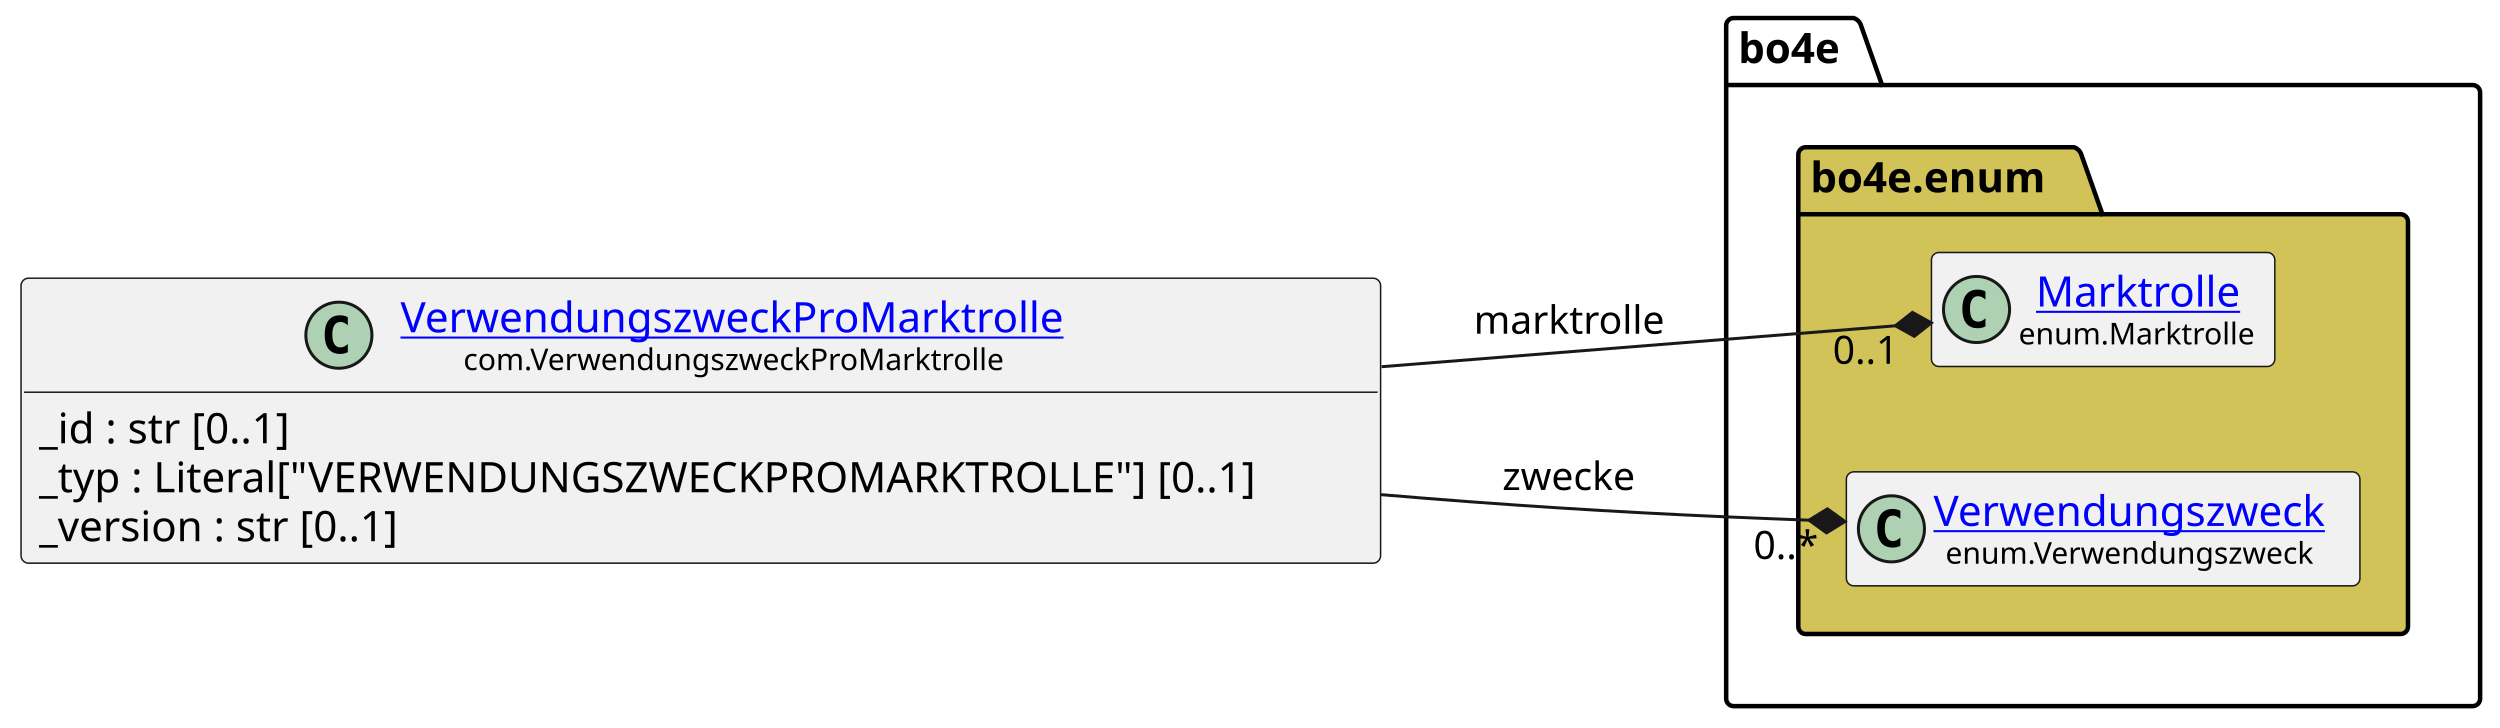
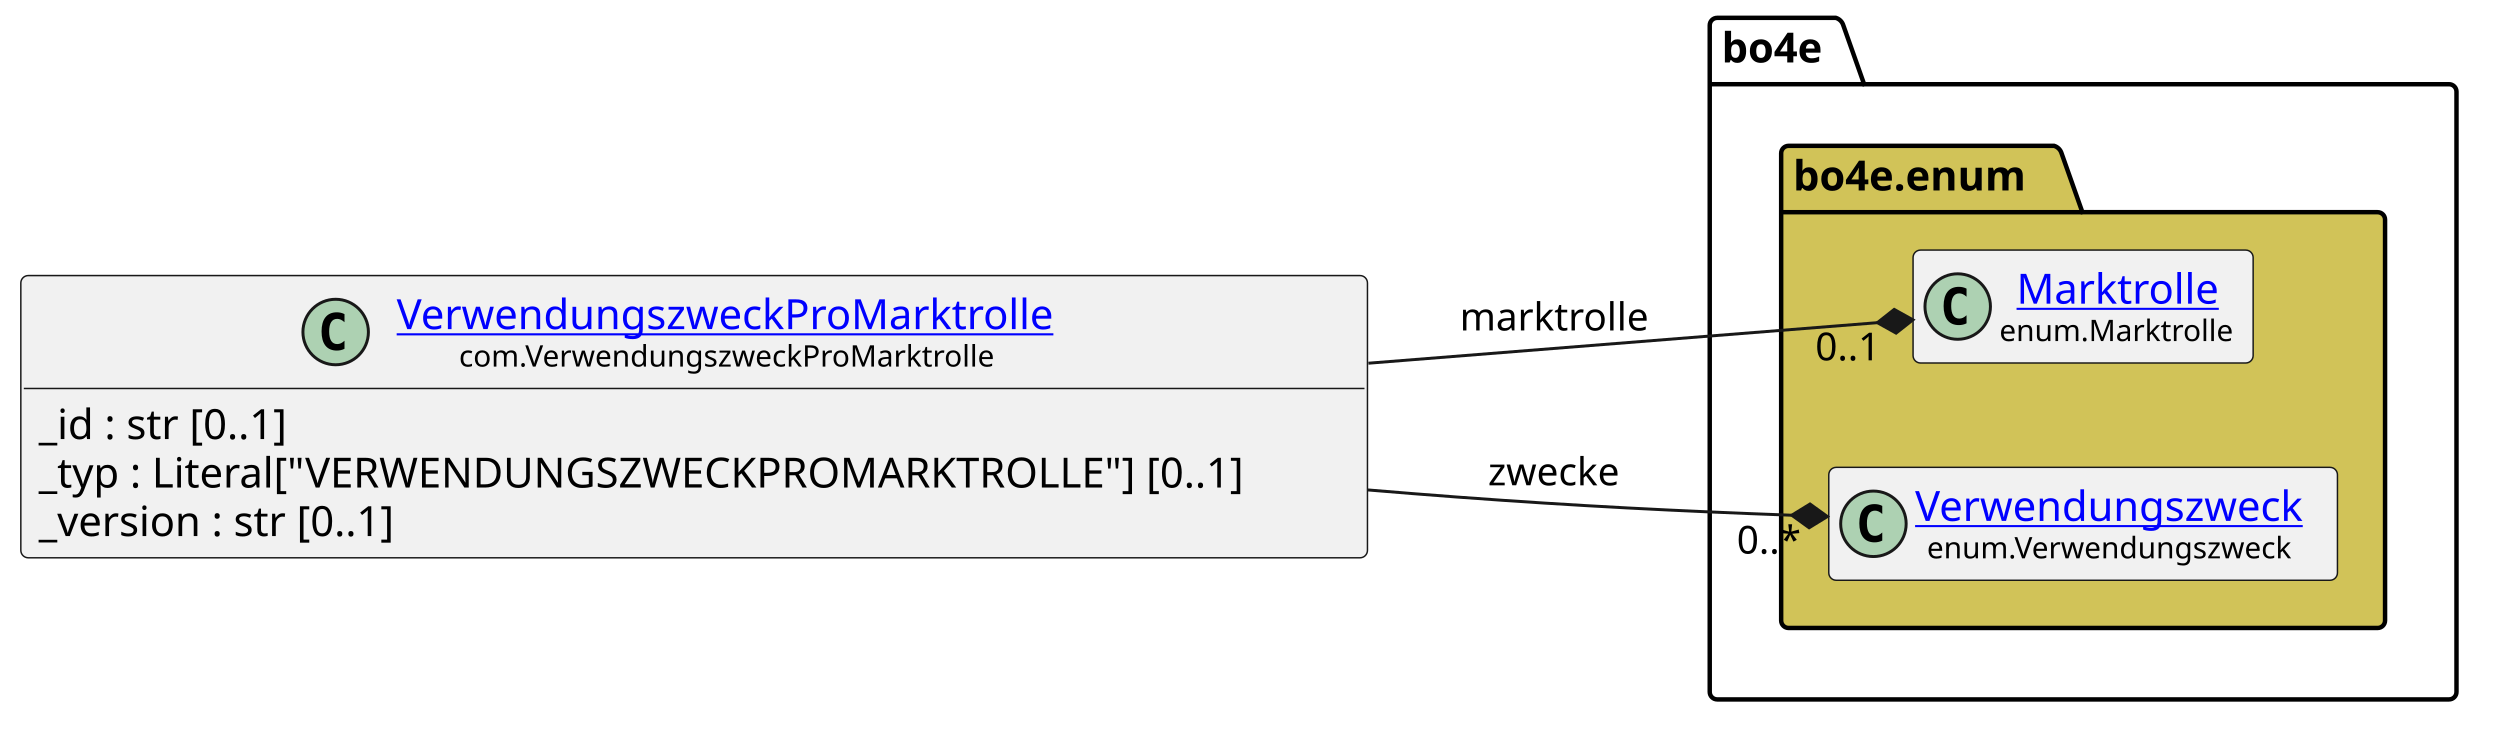
- <svg xmlns="http://www.w3.org/2000/svg" xmlns:xlink="http://www.w3.org/1999/xlink" contentStyleType="text/css" data-diagram-type="CLASS" height="242px" preserveAspectRatio="none" style="width:832px;height:242px;background:#FFFFFF;" version="1.1" viewBox="0 0 832 242" width="832px" zoomAndPan="magnify">
+ <svg xmlns="http://www.w3.org/2000/svg" xmlns:xlink="http://www.w3.org/1999/xlink" contentStyleType="text/css" data-diagram-type="CLASS" height="250px" preserveAspectRatio="none" style="width:840px;height:250px;background:#FFFFFF;" version="1.1" viewBox="0 0 840 250" width="840px" zoomAndPan="magnify">
  <defs />
  <g>
-     <g class="cluster" data-qualified-name="bo4e" data-source-line="10" id="ent0005">
+     <g class="cluster" data-qualified-name="bo4e" data-source-line="10" id="ent0004">
      <path d="M576.97,6 L616.846,6 A3.75,3.75 0 0 1 619.346,8.5 L626.346,28.297 L822.88,28.297 A2.5,2.5 0 0 1 825.38,30.797 L825.38,232.5 A2.5,2.5 0 0 1 822.88,235 L576.97,235 A2.5,2.5 0 0 1 574.47,232.5 L574.47,8.5 A2.5,2.5 0 0 1 576.97,6" fill="none" style="stroke:#000000;stroke-width:1.5;" />
      <line style="stroke:#000000;stroke-width:1.5;" x1="574.47" x2="626.346" y1="28.297" y2="28.297" />
-       <text fill="#000000" font-family="sans-serif" font-size="14" font-weight="bold" lengthAdjust="spacing" textLength="38.876" x="578.47" y="20.995">bo4e</text>
+       <text fill="#000000" font-family="sans-serif" font-size="14" font-weight="700" lengthAdjust="spacing" textLength="38.876" x="578.47" y="20.995">bo4e</text>
    </g>
-     <g class="cluster" data-qualified-name="bo4e.enum" data-source-line="9" id="ent0003">
+     <g class="cluster" data-qualified-name="bo4e.enum" data-source-line="9" id="ent0002">
      <path d="M600.97,49 L690.181,49 A3.75,3.75 0 0 1 692.681,51.5 L699.681,71.297 L798.88,71.297 A2.5,2.5 0 0 1 801.38,73.797 L801.38,208.5 A2.5,2.5 0 0 1 798.88,211 L600.97,211 A2.5,2.5 0 0 1 598.47,208.5 L598.47,51.5 A2.5,2.5 0 0 1 600.97,49" fill="#D1C358" style="stroke:#000000;stroke-width:1.5;" />
      <line style="stroke:#000000;stroke-width:1.5;" x1="598.47" x2="699.681" y1="71.297" y2="71.297" />
-       <text fill="#000000" font-family="sans-serif" font-size="14" font-weight="bold" lengthAdjust="spacing" textLength="88.211" x="602.47" y="63.995">bo4e.enum</text>
+       <text fill="#000000" font-family="sans-serif" font-size="14" font-weight="700" lengthAdjust="spacing" textLength="88.211" x="602.47" y="63.995">bo4e.enum</text>
    </g>
-     <g class="entity" data-qualified-name="bo4e.enum.Marktrolle" data-source-line="10" id="ent0004">
+     <g class="entity" data-qualified-name="bo4e.enum.Marktrolle" data-source-line="10" id="ent0003">
      <rect fill="#F1F1F1" height="37.938" rx="2.5" ry="2.5" style="stroke:#181818;stroke-width:0.5;" width="114.266" x="642.79" y="84.03" />
      <ellipse cx="657.79" cy="102.999" fill="#ADD1B2" rx="11" ry="11" style="stroke:#181818;stroke-width:1;" />
      <path d="M660.759,108.639 Q660.181,108.936 659.54,109.077 Q658.899,109.233 658.196,109.233 Q655.696,109.233 654.368,107.593 Q653.056,105.936 653.056,102.811 Q653.056,99.686 654.368,98.03 Q655.696,96.374 658.196,96.374 Q658.899,96.374 659.54,96.53 Q660.196,96.686 660.759,96.983 L660.759,99.702 Q660.134,99.124 659.54,98.858 Q658.946,98.577 658.321,98.577 Q656.977,98.577 656.29,99.655 Q655.602,100.718 655.602,102.811 Q655.602,104.905 656.29,105.983 Q656.977,107.046 658.321,107.046 Q658.946,107.046 659.54,106.78 Q660.134,106.499 660.759,105.921 L660.759,108.639 Z " fill="#000000" />
      <a href="https://bo4e.github.io/BO4E-python/latest/api/enum.Marktrolle.html" target="_top" title="https://bo4e.github.io/BO4E-python/latest/api/enum.Marktrolle.html" xlink:actuate="onRequest" xlink:href="https://bo4e.github.io/BO4E-python/latest/api/enum.Marktrolle.html" xlink:show="new" xlink:title="https://bo4e.github.io/BO4E-python/latest/api/enum.Marktrolle.html" xlink:type="simple">
        <text fill="#0000FF" font-family="sans-serif" font-size="14" lengthAdjust="spacing" text-decoration="underline" textLength="70.725" x="677.561" y="102.025">Marktrolle</text>
      </a>
      <text fill="#000000" font-family="sans-serif" font-size="10" lengthAdjust="spacing" textLength="82.266" x="671.79" y="114.609">enum.Marktrolle</text>
    </g>
-     <g class="entity" data-qualified-name="bo4e.enum.Verwendungszweck" data-source-line="12" id="ent0006">
+     <g class="entity" data-qualified-name="bo4e.enum.Verwendungszweck" data-source-line="12" id="ent0005">
      <rect fill="#F1F1F1" height="37.938" rx="2.5" ry="2.5" style="stroke:#181818;stroke-width:0.5;" width="170.913" x="614.47" y="157.03" />
      <ellipse cx="629.47" cy="175.999" fill="#ADD1B2" rx="11" ry="11" style="stroke:#181818;stroke-width:1;" />
      <path d="M632.439,181.639 Q631.861,181.936 631.22,182.077 Q630.579,182.233 629.876,182.233 Q627.376,182.233 626.048,180.593 Q624.736,178.936 624.736,175.811 Q624.736,172.686 626.048,171.03 Q627.376,169.374 629.876,169.374 Q630.579,169.374 631.22,169.53 Q631.876,169.686 632.439,169.983 L632.439,172.702 Q631.814,172.124 631.22,171.858 Q630.626,171.577 630.001,171.577 Q628.658,171.577 627.97,172.655 Q627.283,173.718 627.283,175.811 Q627.283,177.905 627.97,178.983 Q628.658,180.046 630.001,180.046 Q630.626,180.046 631.22,179.78 Q631.814,179.499 632.439,178.921 L632.439,181.639 Z " fill="#000000" />
      <a href="https://bo4e.github.io/BO4E-python/latest/api/enum.Verwendungszweck.html" target="_top" title="https://bo4e.github.io/BO4E-python/latest/api/enum.Verwendungszweck.html" xlink:actuate="onRequest" xlink:href="https://bo4e.github.io/BO4E-python/latest/api/enum.Verwendungszweck.html" xlink:show="new" xlink:title="https://bo4e.github.io/BO4E-python/latest/api/enum.Verwendungszweck.html" xlink:type="simple">
        <text fill="#0000FF" font-family="sans-serif" font-size="14" lengthAdjust="spacing" text-decoration="underline" textLength="138.913" x="643.47" y="175.025">Verwendungszweck</text>
      </a>
      <text fill="#000000" font-family="sans-serif" font-size="10" lengthAdjust="spacing" textLength="130.972" x="647.441" y="187.609">enum.Verwendungszweck</text>
    </g>
-     <g class="entity" data-qualified-name="VerwendungszweckProMarktrolle" data-source-line="3" id="ent0002">
+     <g class="entity" data-qualified-name="VerwendungszweckProMarktrolle" data-source-line="3" id="ent0001">
      <rect fill="#F1F1F1" height="94.828" rx="2.5" ry="2.5" style="stroke:#181818;stroke-width:0.5;" width="452.467" x="7" y="92.59" />
      <ellipse cx="112.783" cy="111.559" fill="#ADD1B2" rx="11" ry="11" style="stroke:#181818;stroke-width:1;" />
      <path d="M115.751,117.199 Q115.173,117.496 114.533,117.637 Q113.892,117.793 113.189,117.793 Q110.689,117.793 109.361,116.153 Q108.048,114.496 108.048,111.371 Q108.048,108.246 109.361,106.59 Q110.689,104.934 113.189,104.934 Q113.892,104.934 114.533,105.09 Q115.189,105.246 115.751,105.543 L115.751,108.262 Q115.126,107.684 114.533,107.418 Q113.939,107.137 113.314,107.137 Q111.97,107.137 111.283,108.215 Q110.595,109.278 110.595,111.371 Q110.595,113.465 111.283,114.543 Q111.97,115.606 113.314,115.606 Q113.939,115.606 114.533,115.34 Q115.126,115.059 115.751,114.481 L115.751,117.199 Z " fill="#000000" />
      <a href="https://bo4e.github.io/BO4E-python/latest/api/com.VerwendungszweckProMarktrolle.html" target="_top" title="https://bo4e.github.io/BO4E-python/latest/api/com.VerwendungszweckProMarktrolle.html" xlink:actuate="onRequest" xlink:href="https://bo4e.github.io/BO4E-python/latest/api/com.VerwendungszweckProMarktrolle.html" xlink:show="new" xlink:title="https://bo4e.github.io/BO4E-python/latest/api/com.VerwendungszweckProMarktrolle.html" xlink:type="simple">
        <text fill="#0000FF" font-family="sans-serif" font-size="14" lengthAdjust="spacing" text-decoration="underline" textLength="232.401" x="133.283" y="110.585">VerwendungszweckProMarktrolle</text>
      </a>
      <text fill="#000000" font-family="sans-serif" font-size="10" lengthAdjust="spacing" textLength="190.537" x="154.215" y="123.169">com.VerwendungszweckProMarktrolle</text>
      <line style="stroke:#181818;stroke-width:0.5;" x1="8" x2="458.467" y1="130.528" y2="130.528" />
      <text fill="#000000" font-family="sans-serif" font-size="14" lengthAdjust="spacing" textLength="94.022" x="13" y="147.523">_id : str [0..1]</text>
      <text fill="#000000" font-family="sans-serif" font-size="14" lengthAdjust="spacing" textLength="440.467" x="13" y="163.82">_typ : Literal["VERWENDUNGSZWECKPROMARKTROLLE"] [0..1]</text>
      <text fill="#000000" font-family="sans-serif" font-size="14" lengthAdjust="spacing" textLength="132.522" x="13" y="180.116">_version : str [0..1]</text>
    </g>
-     <g class="link" data-entity-1="ent0002" data-entity-2="ent0004" data-link-type="composition" data-source-line="16" id="lnk7">
+     <g class="link" data-entity-1="ent0001" data-entity-2="ent0003" data-link-type="composition" data-source-line="16" id="lnk6">
      <path codeLine="16" d="M459.77,122.04 C527.76,116.63 584.558,112.102 630.788,108.422" fill="none" id="VerwendungszweckProMarktrolle-to-Marktrolle" style="stroke:#181818;stroke-width:1;" />
-       <polygon fill="#181818" points="642.75,107.47,636.452,103.959,630.788,108.422,637.086,111.933,642.75,107.47" style="stroke:#181818;stroke-width:1;" />
-       <text fill="#000000" font-family="sans-serif" font-size="13" lengthAdjust="spacing" textLength="67.12" x="490.47" y="111.067">marktrolle</text>
+       <polygon fill="#181818" points="642.75,107.47,636.452,103.959,630.788,108.422,637.086,111.933,642.75,107.47" style="stroke:#181818;stroke-width:1;stroke-linejoin:miter;stroke-miterlimit:10;" />
+       <text fill="#000000" font-family="sans-serif" font-size="13" lengthAdjust="spacing" textLength="67.12" x="490.47" y="111.037">marktrolle</text>
      <text fill="#000000" font-family="sans-serif" font-size="13" lengthAdjust="spacing" textLength="24.807" x="609.939" y="121.079">0..1</text>
    </g>
-     <g class="link" data-entity-1="ent0002" data-entity-2="ent0006" data-link-type="composition" data-source-line="17" id="lnk8">
+     <g class="link" data-entity-1="ent0001" data-entity-2="ent0005" data-link-type="composition" data-source-line="17" id="lnk7">
      <path codeLine="17" d="M459.63,164.62 C469.71,165.47 479.69,166.27 489.47,167 C530.39,170.04 563.908,171.706 602.018,173.116" fill="none" id="VerwendungszweckProMarktrolle-to-Verwendungszweck" style="stroke:#181818;stroke-width:1;" />
-       <polygon fill="#181818" points="614.01,173.56,608.162,169.341,602.018,173.116,607.866,177.335,614.01,173.56" style="stroke:#181818;stroke-width:1;" />
+       <polygon fill="#181818" points="614.01,173.56,608.162,169.341,602.018,173.116,607.866,177.335,614.01,173.56" style="stroke:#181818;stroke-width:1;stroke-linejoin:miter;stroke-miterlimit:10;" />
      <text fill="#000000" font-family="sans-serif" font-size="13" lengthAdjust="spacing" textLength="48.128" x="499.97" y="163.067">zwecke</text>
      <text fill="#000000" font-family="sans-serif" font-size="13" lengthAdjust="spacing" textLength="23.036" x="583.553" y="186.019">0..*</text>
    </g>
  </g>
</svg>
